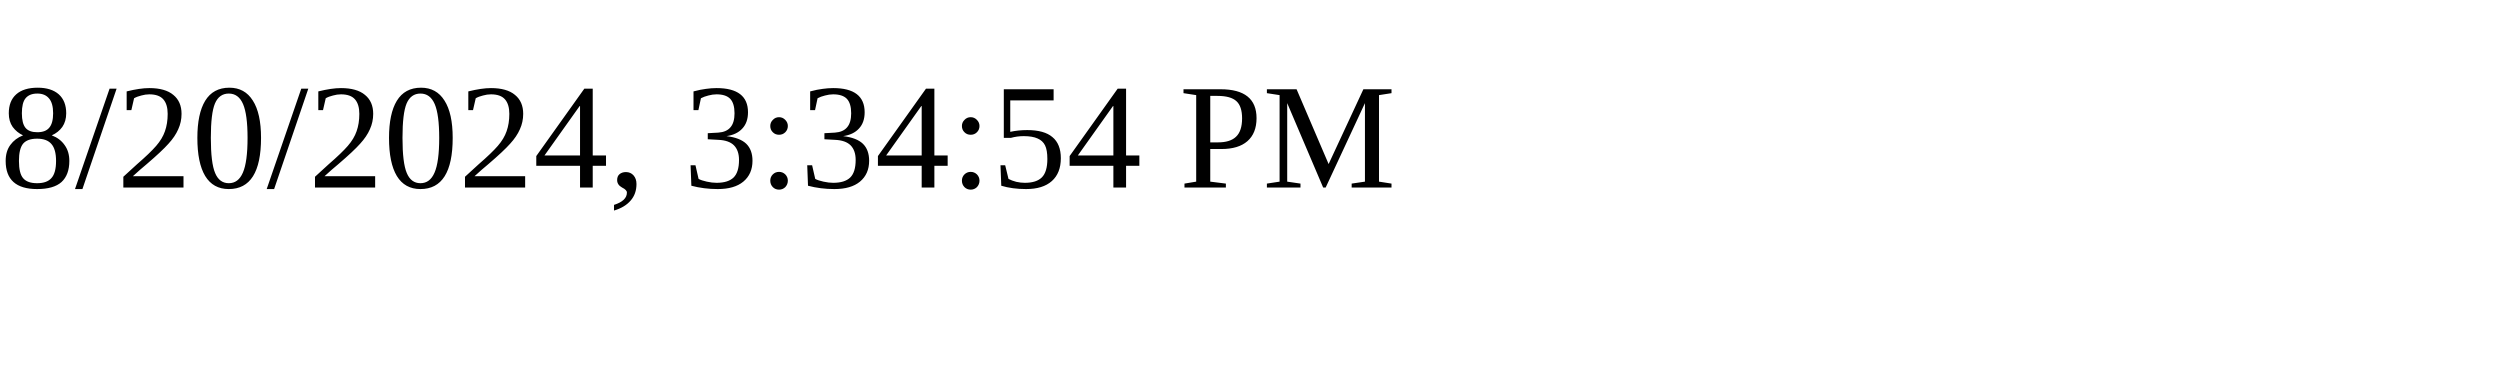
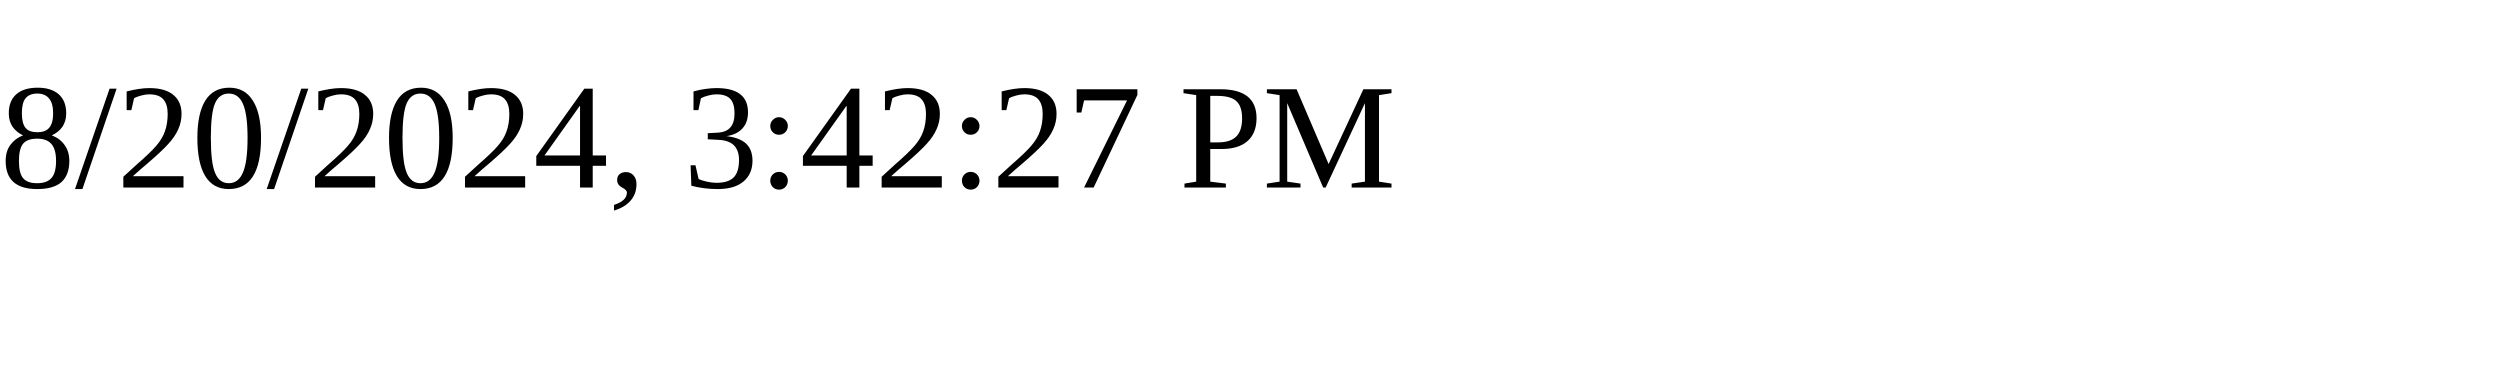
<svg xmlns="http://www.w3.org/2000/svg" height="30" width="200">
-   <text x="0" y="15">8/20/2024, 3:34:54 PM</text>
+   <text x="0" y="15">8/20/2024, 3:42:27 PM</text>
</svg>
